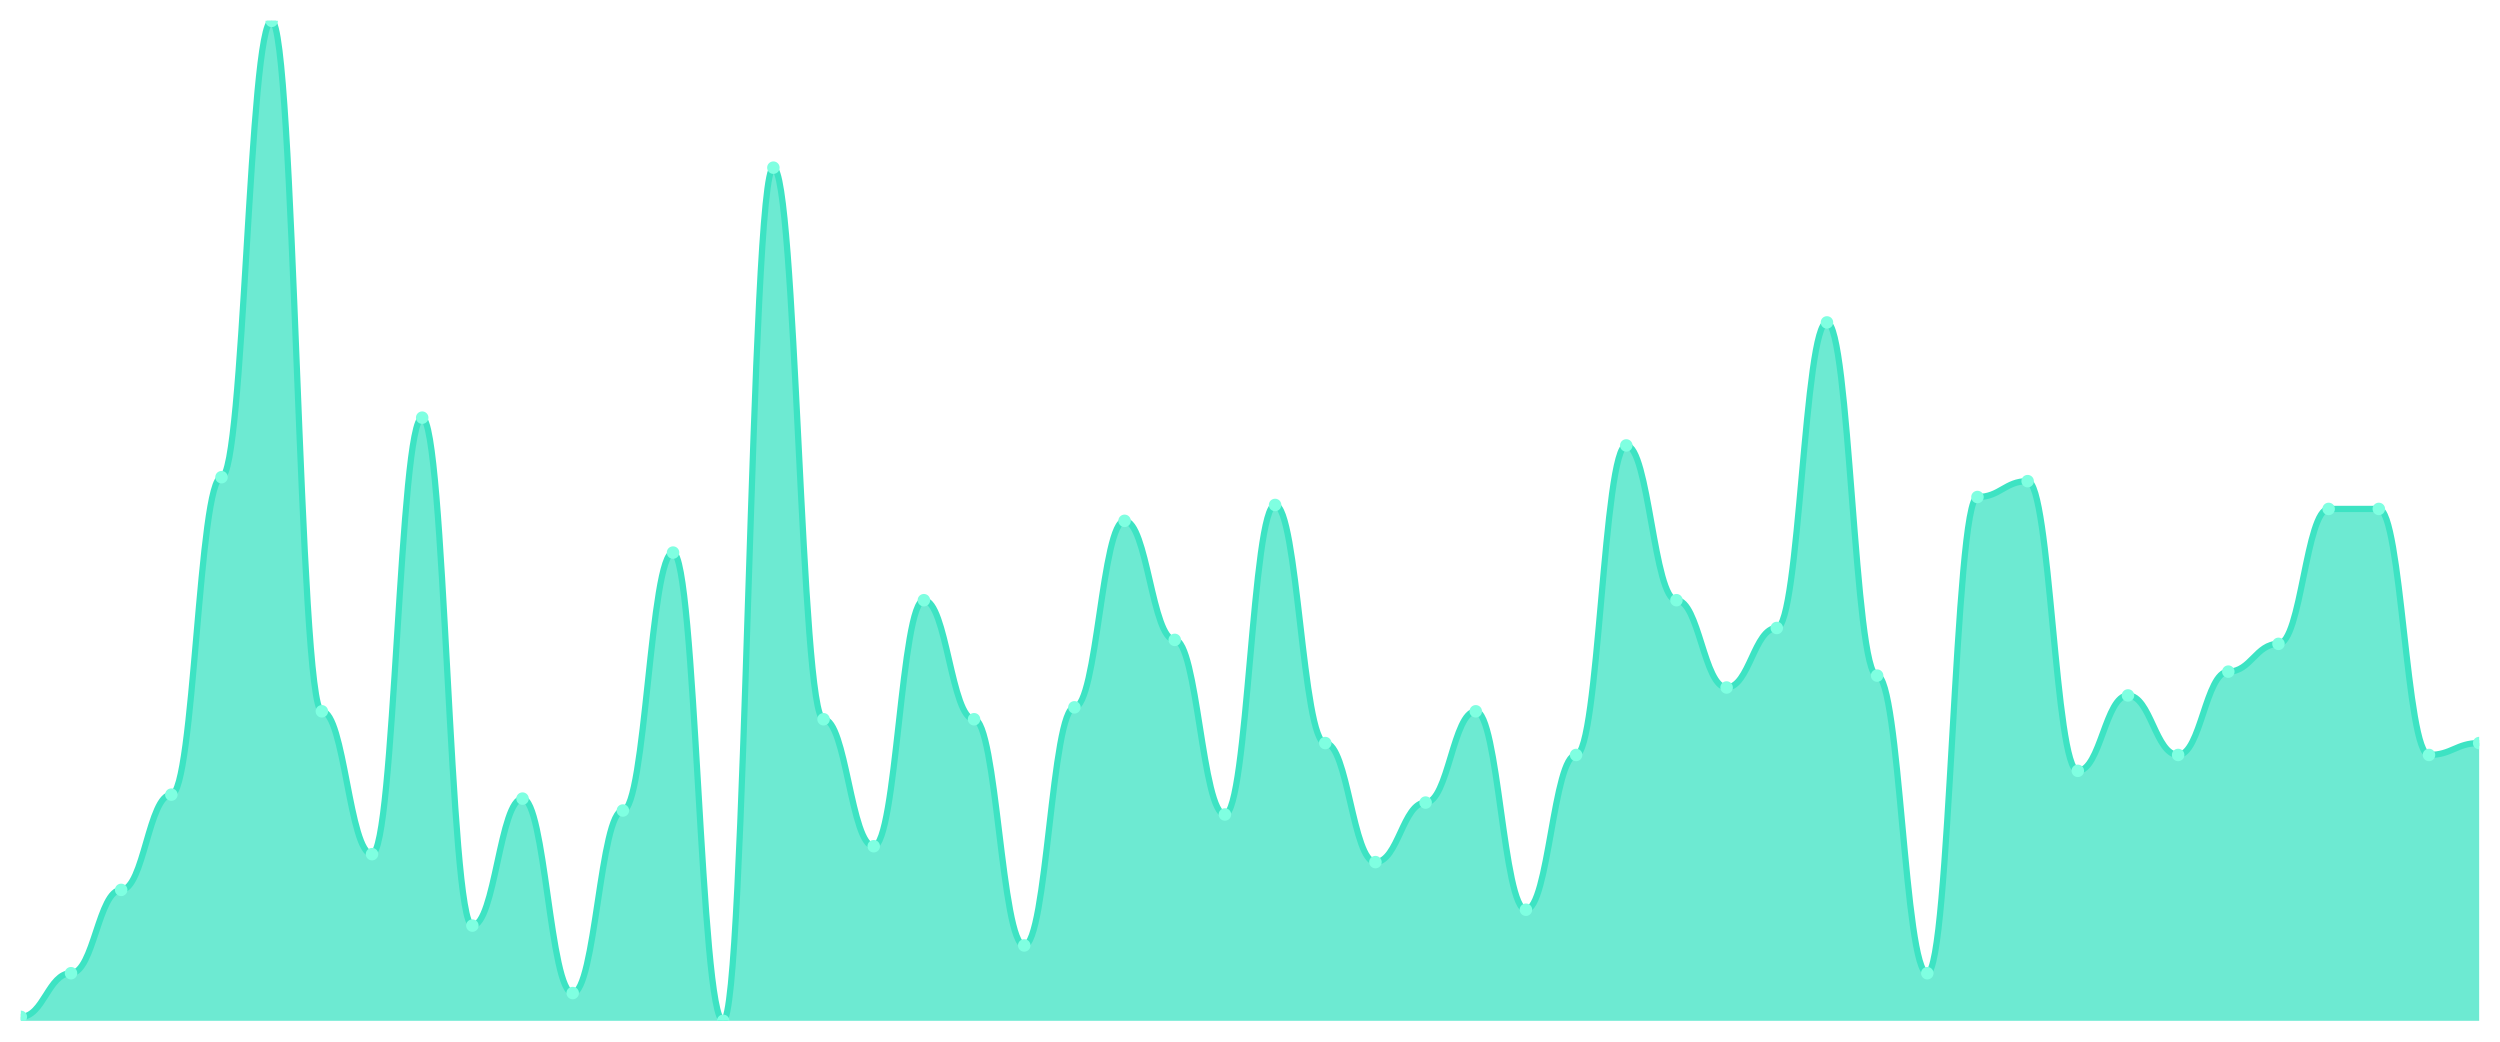
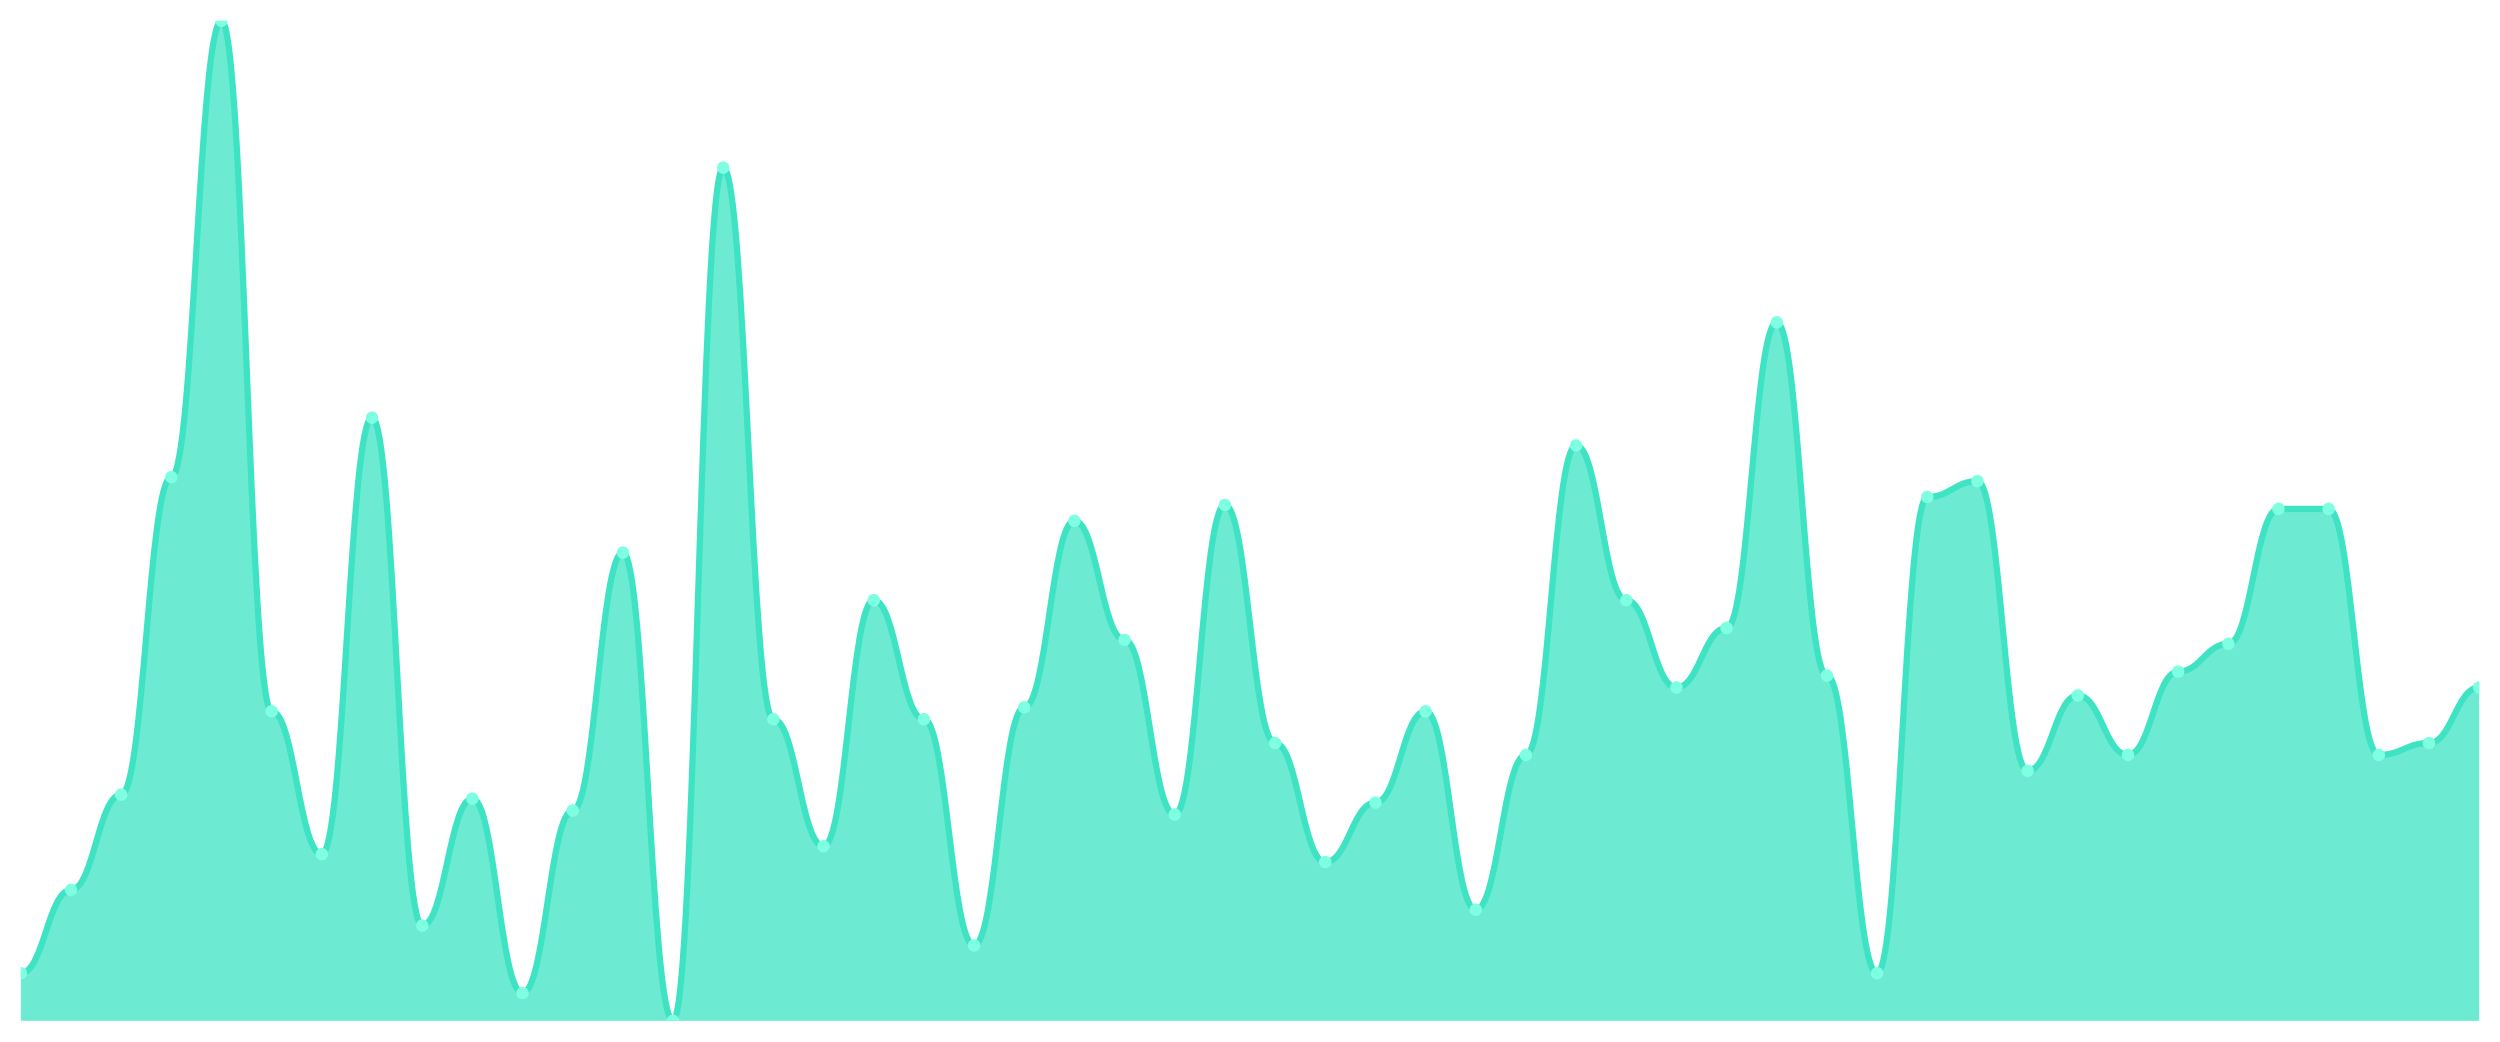
<svg xmlns="http://www.w3.org/2000/svg" viewBox="0 0 1200 500" width="1200" height="500">
  <defs>
    <clipPath id="c">
      <rect x="10" y="10" width="1180" height="480" />
    </clipPath>
  </defs>
  <rect width="1200" height="500" fill="none" />
  <g clip-path="url(#c)">
-     <path d="M 10,490 L 10,488.095 C 20.837,488.095 23.245,467.143 34.082,467.143 C 44.918,467.143 47.327,427.143 58.163,427.143 C 69,427.143 71.408,381.429 82.245,381.429 C 93.082,381.429 95.49,229.048 106.327,229.048 C 117.163,229.048 119.571,10 130.408,10 C 141.245,10 143.653,341.429 154.49,341.429 C 165.327,341.429 167.735,410 178.571,410 C 189.408,410 191.816,200.476 202.653,200.476 C 213.49,200.476 215.898,444.286 226.735,444.286 C 237.571,444.286 239.98,383.333 250.816,383.333 C 261.653,383.333 264.061,476.667 274.898,476.667 C 285.735,476.667 288.143,389.048 298.98,389.048 C 309.816,389.048 312.224,265.238 323.061,265.238 C 333.898,265.238 336.306,490 347.143,490 C 357.98,490 360.388,80.476 371.224,80.476 C 382.061,80.476 384.469,345.238 395.306,345.238 C 406.143,345.238 408.551,406.19 419.388,406.19 C 430.224,406.19 432.633,288.095 443.469,288.095 C 454.306,288.095 456.714,345.238 467.551,345.238 C 478.388,345.238 480.796,453.81 491.633,453.81 C 502.469,453.81 504.878,339.524 515.714,339.524 C 526.551,339.524 528.959,250 539.796,250 C 550.633,250 553.041,307.143 563.878,307.143 C 574.714,307.143 577.122,390.952 587.959,390.952 C 598.796,390.952 601.204,242.381 612.041,242.381 C 622.878,242.381 625.286,356.667 636.122,356.667 C 646.959,356.667 649.367,413.81 660.204,413.81 C 671.041,413.81 673.449,385.238 684.286,385.238 C 695.122,385.238 697.531,341.429 708.367,341.429 C 719.204,341.429 721.612,436.667 732.449,436.667 C 743.286,436.667 745.694,362.381 756.531,362.381 C 767.367,362.381 769.776,213.81 780.612,213.81 C 791.449,213.81 793.857,288.095 804.694,288.095 C 815.531,288.095 817.939,330 828.776,330 C 839.612,330 842.02,301.429 852.857,301.429 C 863.694,301.429 866.102,154.762 876.939,154.762 C 887.776,154.762 890.184,324.286 901.02,324.286 C 911.857,324.286 914.265,467.143 925.102,467.143 C 935.939,467.143 938.347,238.571 949.184,238.571 C 960.02,238.571 962.429,230.952 973.265,230.952 C 984.102,230.952 986.51,370 997.347,370 C 1008.184,370 1010.592,333.81 1021.429,333.81 C 1032.265,333.81 1034.673,362.381 1045.51,362.381 C 1056.347,362.381 1058.755,322.381 1069.592,322.381 C 1080.429,322.381 1082.837,309.048 1093.673,309.048 C 1104.51,309.048 1106.918,244.286 1117.755,244.286 C 1128.592,244.286 1131,244.286 1141.837,244.286 C 1152.673,244.286 1155.082,362.381 1165.918,362.381 C 1176.755,362.381 1179.163,356.667 1190,356.667 L 1190,490 Z" fill="rgba(61,227,195,0.75)" />
-     <path d="M 10,488.095 C 20.837,488.095 23.245,467.143 34.082,467.143 C 44.918,467.143 47.327,427.143 58.163,427.143 C 69,427.143 71.408,381.429 82.245,381.429 C 93.082,381.429 95.49,229.048 106.327,229.048 C 117.163,229.048 119.571,10 130.408,10 C 141.245,10 143.653,341.429 154.49,341.429 C 165.327,341.429 167.735,410 178.571,410 C 189.408,410 191.816,200.476 202.653,200.476 C 213.49,200.476 215.898,444.286 226.735,444.286 C 237.571,444.286 239.98,383.333 250.816,383.333 C 261.653,383.333 264.061,476.667 274.898,476.667 C 285.735,476.667 288.143,389.048 298.98,389.048 C 309.816,389.048 312.224,265.238 323.061,265.238 C 333.898,265.238 336.306,490 347.143,490 C 357.98,490 360.388,80.476 371.224,80.476 C 382.061,80.476 384.469,345.238 395.306,345.238 C 406.143,345.238 408.551,406.19 419.388,406.19 C 430.224,406.19 432.633,288.095 443.469,288.095 C 454.306,288.095 456.714,345.238 467.551,345.238 C 478.388,345.238 480.796,453.81 491.633,453.81 C 502.469,453.81 504.878,339.524 515.714,339.524 C 526.551,339.524 528.959,250 539.796,250 C 550.633,250 553.041,307.143 563.878,307.143 C 574.714,307.143 577.122,390.952 587.959,390.952 C 598.796,390.952 601.204,242.381 612.041,242.381 C 622.878,242.381 625.286,356.667 636.122,356.667 C 646.959,356.667 649.367,413.81 660.204,413.81 C 671.041,413.81 673.449,385.238 684.286,385.238 C 695.122,385.238 697.531,341.429 708.367,341.429 C 719.204,341.429 721.612,436.667 732.449,436.667 C 743.286,436.667 745.694,362.381 756.531,362.381 C 767.367,362.381 769.776,213.81 780.612,213.81 C 791.449,213.81 793.857,288.095 804.694,288.095 C 815.531,288.095 817.939,330 828.776,330 C 839.612,330 842.02,301.429 852.857,301.429 C 863.694,301.429 866.102,154.762 876.939,154.762 C 887.776,154.762 890.184,324.286 901.02,324.286 C 911.857,324.286 914.265,467.143 925.102,467.143 C 935.939,467.143 938.347,238.571 949.184,238.571 C 960.02,238.571 962.429,230.952 973.265,230.952 C 984.102,230.952 986.51,370 997.347,370 C 1008.184,370 1010.592,333.81 1021.429,333.81 C 1032.265,333.81 1034.673,362.381 1045.51,362.381 C 1056.347,362.381 1058.755,322.381 1069.592,322.381 C 1080.429,322.381 1082.837,309.048 1093.673,309.048 C 1104.51,309.048 1106.918,244.286 1117.755,244.286 C 1128.592,244.286 1131,244.286 1141.837,244.286 C 1152.673,244.286 1155.082,362.381 1165.918,362.381 C 1176.755,362.381 1179.163,356.667 1190,356.667" fill="none" stroke="#3de3c3" stroke-width="3" stroke-linecap="round" stroke-linejoin="round" />
-     <circle cx="10" cy="488.095" r="3" fill="#7fffe1" />
-     <circle cx="34.082" cy="467.143" r="3" fill="#7fffe1" />
-     <circle cx="58.163" cy="427.143" r="3" fill="#7fffe1" />
-     <circle cx="82.245" cy="381.429" r="3" fill="#7fffe1" />
-     <circle cx="106.327" cy="229.048" r="3" fill="#7fffe1" />
-     <circle cx="130.408" cy="10" r="3" fill="#7fffe1" />
-     <circle cx="154.49" cy="341.429" r="3" fill="#7fffe1" />
-     <circle cx="178.571" cy="410" r="3" fill="#7fffe1" />
-     <circle cx="202.653" cy="200.476" r="3" fill="#7fffe1" />
-     <circle cx="226.735" cy="444.286" r="3" fill="#7fffe1" />
-     <circle cx="250.816" cy="383.333" r="3" fill="#7fffe1" />
-     <circle cx="274.898" cy="476.667" r="3" fill="#7fffe1" />
-     <circle cx="298.98" cy="389.048" r="3" fill="#7fffe1" />
-     <circle cx="323.061" cy="265.238" r="3" fill="#7fffe1" />
-     <circle cx="347.143" cy="490" r="3" fill="#7fffe1" />
-     <circle cx="371.224" cy="80.476" r="3" fill="#7fffe1" />
-     <circle cx="395.306" cy="345.238" r="3" fill="#7fffe1" />
-     <circle cx="419.388" cy="406.19" r="3" fill="#7fffe1" />
-     <circle cx="443.469" cy="288.095" r="3" fill="#7fffe1" />
-     <circle cx="467.551" cy="345.238" r="3" fill="#7fffe1" />
-     <circle cx="491.633" cy="453.81" r="3" fill="#7fffe1" />
-     <circle cx="515.714" cy="339.524" r="3" fill="#7fffe1" />
-     <circle cx="539.796" cy="250" r="3" fill="#7fffe1" />
-     <circle cx="563.878" cy="307.143" r="3" fill="#7fffe1" />
-     <circle cx="587.959" cy="390.952" r="3" fill="#7fffe1" />
-     <circle cx="612.041" cy="242.381" r="3" fill="#7fffe1" />
-     <circle cx="636.122" cy="356.667" r="3" fill="#7fffe1" />
-     <circle cx="660.204" cy="413.81" r="3" fill="#7fffe1" />
-     <circle cx="684.286" cy="385.238" r="3" fill="#7fffe1" />
-     <circle cx="708.367" cy="341.429" r="3" fill="#7fffe1" />
-     <circle cx="732.449" cy="436.667" r="3" fill="#7fffe1" />
-     <circle cx="756.531" cy="362.381" r="3" fill="#7fffe1" />
-     <circle cx="780.612" cy="213.81" r="3" fill="#7fffe1" />
-     <circle cx="804.694" cy="288.095" r="3" fill="#7fffe1" />
-     <circle cx="828.776" cy="330" r="3" fill="#7fffe1" />
-     <circle cx="852.857" cy="301.429" r="3" fill="#7fffe1" />
-     <circle cx="876.939" cy="154.762" r="3" fill="#7fffe1" />
-     <circle cx="901.02" cy="324.286" r="3" fill="#7fffe1" />
-     <circle cx="925.102" cy="467.143" r="3" fill="#7fffe1" />
-     <circle cx="949.184" cy="238.571" r="3" fill="#7fffe1" />
-     <circle cx="973.265" cy="230.952" r="3" fill="#7fffe1" />
-     <circle cx="997.347" cy="370" r="3" fill="#7fffe1" />
-     <circle cx="1021.429" cy="333.81" r="3" fill="#7fffe1" />
-     <circle cx="1045.51" cy="362.381" r="3" fill="#7fffe1" />
-     <circle cx="1069.592" cy="322.381" r="3" fill="#7fffe1" />
-     <circle cx="1093.673" cy="309.048" r="3" fill="#7fffe1" />
+     <path d="M 10,490 L 10,467.143 C 20.837,467.143 23.245,427.143 34.082,427.143 C 44.918,427.143 47.327,381.429 58.163,381.429 C 69,381.429 71.408,229.048 82.245,229.048 C 93.082,229.048 95.49,10 106.327,10 C 117.163,10 119.571,341.429 130.408,341.429 C 141.245,341.429 143.653,410 154.49,410 C 165.327,410 167.735,200.476 178.571,200.476 C 189.408,200.476 191.816,444.286 202.653,444.286 C 213.49,444.286 215.898,383.333 226.735,383.333 C 237.571,383.333 239.98,476.667 250.816,476.667 C 261.653,476.667 264.061,389.048 274.898,389.048 C 285.735,389.048 288.143,265.238 298.98,265.238 C 309.816,265.238 312.224,490 323.061,490 C 333.898,490 336.306,80.476 347.143,80.476 C 357.98,80.476 360.388,345.238 371.224,345.238 C 382.061,345.238 384.469,406.19 395.306,406.19 C 406.143,406.19 408.551,288.095 419.388,288.095 C 430.224,288.095 432.633,345.238 443.469,345.238 C 454.306,345.238 456.714,453.81 467.551,453.81 C 478.388,453.81 480.796,339.524 491.633,339.524 C 502.469,339.524 504.878,250 515.714,250 C 526.551,250 528.959,307.143 539.796,307.143 C 550.633,307.143 553.041,390.952 563.878,390.952 C 574.714,390.952 577.122,242.381 587.959,242.381 C 598.796,242.381 601.204,356.667 612.041,356.667 C 622.878,356.667 625.286,413.81 636.122,413.81 C 646.959,413.81 649.367,385.238 660.204,385.238 C 671.041,385.238 673.449,341.429 684.286,341.429 C 695.122,341.429 697.531,436.667 708.367,436.667 C 719.204,436.667 721.612,362.381 732.449,362.381 C 743.286,362.381 745.694,213.81 756.531,213.81 C 767.367,213.81 769.776,288.095 780.612,288.095 C 791.449,288.095 793.857,330 804.694,330 C 815.531,330 817.939,301.429 828.776,301.429 C 839.612,301.429 842.02,154.762 852.857,154.762 C 863.694,154.762 866.102,324.286 876.939,324.286 C 887.776,324.286 890.184,467.143 901.02,467.143 C 911.857,467.143 914.265,238.571 925.102,238.571 C 935.939,238.571 938.347,230.952 949.184,230.952 C 960.02,230.952 962.429,370 973.265,370 C 984.102,370 986.51,333.81 997.347,333.81 C 1008.184,333.81 1010.592,362.381 1021.429,362.381 C 1032.265,362.381 1034.673,322.381 1045.51,322.381 C 1056.347,322.381 1058.755,309.048 1069.592,309.048 C 1080.429,309.048 1082.837,244.286 1093.673,244.286 C 1104.51,244.286 1106.918,244.286 1117.755,244.286 C 1128.592,244.286 1131,362.381 1141.837,362.381 C 1152.673,362.381 1155.082,356.667 1165.918,356.667 C 1176.755,356.667 1179.163,330 1190,330 L 1190,490 Z" fill="rgba(61,227,195,0.75)" />
+     <path d="M 10,467.143 C 20.837,467.143 23.245,427.143 34.082,427.143 C 44.918,427.143 47.327,381.429 58.163,381.429 C 69,381.429 71.408,229.048 82.245,229.048 C 93.082,229.048 95.49,10 106.327,10 C 117.163,10 119.571,341.429 130.408,341.429 C 141.245,341.429 143.653,410 154.49,410 C 165.327,410 167.735,200.476 178.571,200.476 C 189.408,200.476 191.816,444.286 202.653,444.286 C 213.49,444.286 215.898,383.333 226.735,383.333 C 237.571,383.333 239.98,476.667 250.816,476.667 C 261.653,476.667 264.061,389.048 274.898,389.048 C 285.735,389.048 288.143,265.238 298.98,265.238 C 309.816,265.238 312.224,490 323.061,490 C 333.898,490 336.306,80.476 347.143,80.476 C 357.98,80.476 360.388,345.238 371.224,345.238 C 382.061,345.238 384.469,406.19 395.306,406.19 C 406.143,406.19 408.551,288.095 419.388,288.095 C 430.224,288.095 432.633,345.238 443.469,345.238 C 454.306,345.238 456.714,453.81 467.551,453.81 C 478.388,453.81 480.796,339.524 491.633,339.524 C 502.469,339.524 504.878,250 515.714,250 C 526.551,250 528.959,307.143 539.796,307.143 C 550.633,307.143 553.041,390.952 563.878,390.952 C 574.714,390.952 577.122,242.381 587.959,242.381 C 598.796,242.381 601.204,356.667 612.041,356.667 C 622.878,356.667 625.286,413.81 636.122,413.81 C 646.959,413.81 649.367,385.238 660.204,385.238 C 671.041,385.238 673.449,341.429 684.286,341.429 C 695.122,341.429 697.531,436.667 708.367,436.667 C 719.204,436.667 721.612,362.381 732.449,362.381 C 743.286,362.381 745.694,213.81 756.531,213.81 C 767.367,213.81 769.776,288.095 780.612,288.095 C 791.449,288.095 793.857,330 804.694,330 C 815.531,330 817.939,301.429 828.776,301.429 C 839.612,301.429 842.02,154.762 852.857,154.762 C 863.694,154.762 866.102,324.286 876.939,324.286 C 887.776,324.286 890.184,467.143 901.02,467.143 C 911.857,467.143 914.265,238.571 925.102,238.571 C 935.939,238.571 938.347,230.952 949.184,230.952 C 960.02,230.952 962.429,370 973.265,370 C 984.102,370 986.51,333.81 997.347,333.81 C 1008.184,333.81 1010.592,362.381 1021.429,362.381 C 1032.265,362.381 1034.673,322.381 1045.51,322.381 C 1056.347,322.381 1058.755,309.048 1069.592,309.048 C 1080.429,309.048 1082.837,244.286 1093.673,244.286 C 1104.51,244.286 1106.918,244.286 1117.755,244.286 C 1128.592,244.286 1131,362.381 1141.837,362.381 C 1152.673,362.381 1155.082,356.667 1165.918,356.667 C 1176.755,356.667 1179.163,330 1190,330" fill="none" stroke="#3de3c3" stroke-width="3" stroke-linecap="round" stroke-linejoin="round" />
+     <circle cx="10" cy="467.143" r="3" fill="#7fffe1" />
+     <circle cx="34.082" cy="427.143" r="3" fill="#7fffe1" />
+     <circle cx="58.163" cy="381.429" r="3" fill="#7fffe1" />
+     <circle cx="82.245" cy="229.048" r="3" fill="#7fffe1" />
+     <circle cx="106.327" cy="10" r="3" fill="#7fffe1" />
+     <circle cx="130.408" cy="341.429" r="3" fill="#7fffe1" />
+     <circle cx="154.49" cy="410" r="3" fill="#7fffe1" />
+     <circle cx="178.571" cy="200.476" r="3" fill="#7fffe1" />
+     <circle cx="202.653" cy="444.286" r="3" fill="#7fffe1" />
+     <circle cx="226.735" cy="383.333" r="3" fill="#7fffe1" />
+     <circle cx="250.816" cy="476.667" r="3" fill="#7fffe1" />
+     <circle cx="274.898" cy="389.048" r="3" fill="#7fffe1" />
+     <circle cx="298.98" cy="265.238" r="3" fill="#7fffe1" />
+     <circle cx="323.061" cy="490" r="3" fill="#7fffe1" />
+     <circle cx="347.143" cy="80.476" r="3" fill="#7fffe1" />
+     <circle cx="371.224" cy="345.238" r="3" fill="#7fffe1" />
+     <circle cx="395.306" cy="406.19" r="3" fill="#7fffe1" />
+     <circle cx="419.388" cy="288.095" r="3" fill="#7fffe1" />
+     <circle cx="443.469" cy="345.238" r="3" fill="#7fffe1" />
+     <circle cx="467.551" cy="453.81" r="3" fill="#7fffe1" />
+     <circle cx="491.633" cy="339.524" r="3" fill="#7fffe1" />
+     <circle cx="515.714" cy="250" r="3" fill="#7fffe1" />
+     <circle cx="539.796" cy="307.143" r="3" fill="#7fffe1" />
+     <circle cx="563.878" cy="390.952" r="3" fill="#7fffe1" />
+     <circle cx="587.959" cy="242.381" r="3" fill="#7fffe1" />
+     <circle cx="612.041" cy="356.667" r="3" fill="#7fffe1" />
+     <circle cx="636.122" cy="413.81" r="3" fill="#7fffe1" />
+     <circle cx="660.204" cy="385.238" r="3" fill="#7fffe1" />
+     <circle cx="684.286" cy="341.429" r="3" fill="#7fffe1" />
+     <circle cx="708.367" cy="436.667" r="3" fill="#7fffe1" />
+     <circle cx="732.449" cy="362.381" r="3" fill="#7fffe1" />
+     <circle cx="756.531" cy="213.81" r="3" fill="#7fffe1" />
+     <circle cx="780.612" cy="288.095" r="3" fill="#7fffe1" />
+     <circle cx="804.694" cy="330" r="3" fill="#7fffe1" />
+     <circle cx="828.776" cy="301.429" r="3" fill="#7fffe1" />
+     <circle cx="852.857" cy="154.762" r="3" fill="#7fffe1" />
+     <circle cx="876.939" cy="324.286" r="3" fill="#7fffe1" />
+     <circle cx="901.02" cy="467.143" r="3" fill="#7fffe1" />
+     <circle cx="925.102" cy="238.571" r="3" fill="#7fffe1" />
+     <circle cx="949.184" cy="230.952" r="3" fill="#7fffe1" />
+     <circle cx="973.265" cy="370" r="3" fill="#7fffe1" />
+     <circle cx="997.347" cy="333.81" r="3" fill="#7fffe1" />
+     <circle cx="1021.429" cy="362.381" r="3" fill="#7fffe1" />
+     <circle cx="1045.51" cy="322.381" r="3" fill="#7fffe1" />
+     <circle cx="1069.592" cy="309.048" r="3" fill="#7fffe1" />
+     <circle cx="1093.673" cy="244.286" r="3" fill="#7fffe1" />
    <circle cx="1117.755" cy="244.286" r="3" fill="#7fffe1" />
-     <circle cx="1141.837" cy="244.286" r="3" fill="#7fffe1" />
-     <circle cx="1165.918" cy="362.381" r="3" fill="#7fffe1" />
-     <circle cx="1190" cy="356.667" r="3" fill="#7fffe1" />
+     <circle cx="1141.837" cy="362.381" r="3" fill="#7fffe1" />
+     <circle cx="1165.918" cy="356.667" r="3" fill="#7fffe1" />
+     <circle cx="1190" cy="330" r="3" fill="#7fffe1" />
  </g>
</svg>
